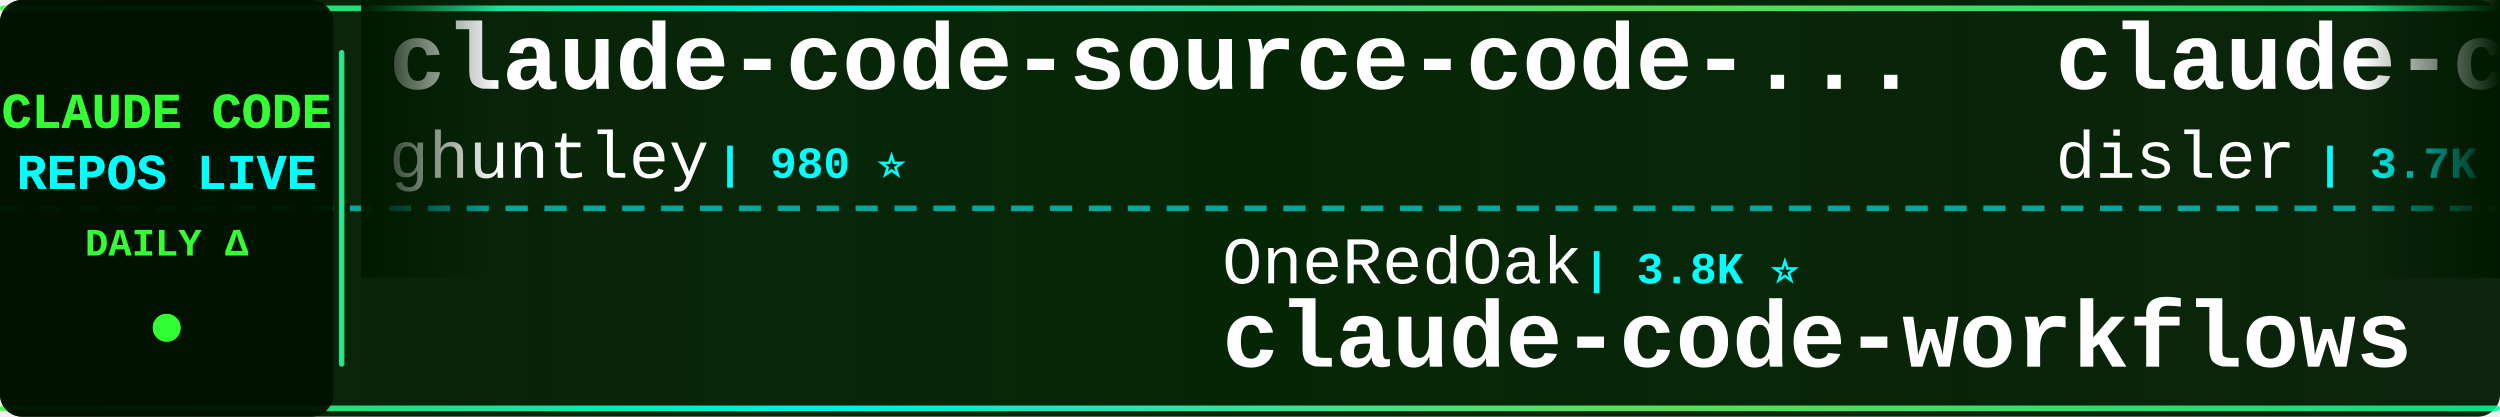
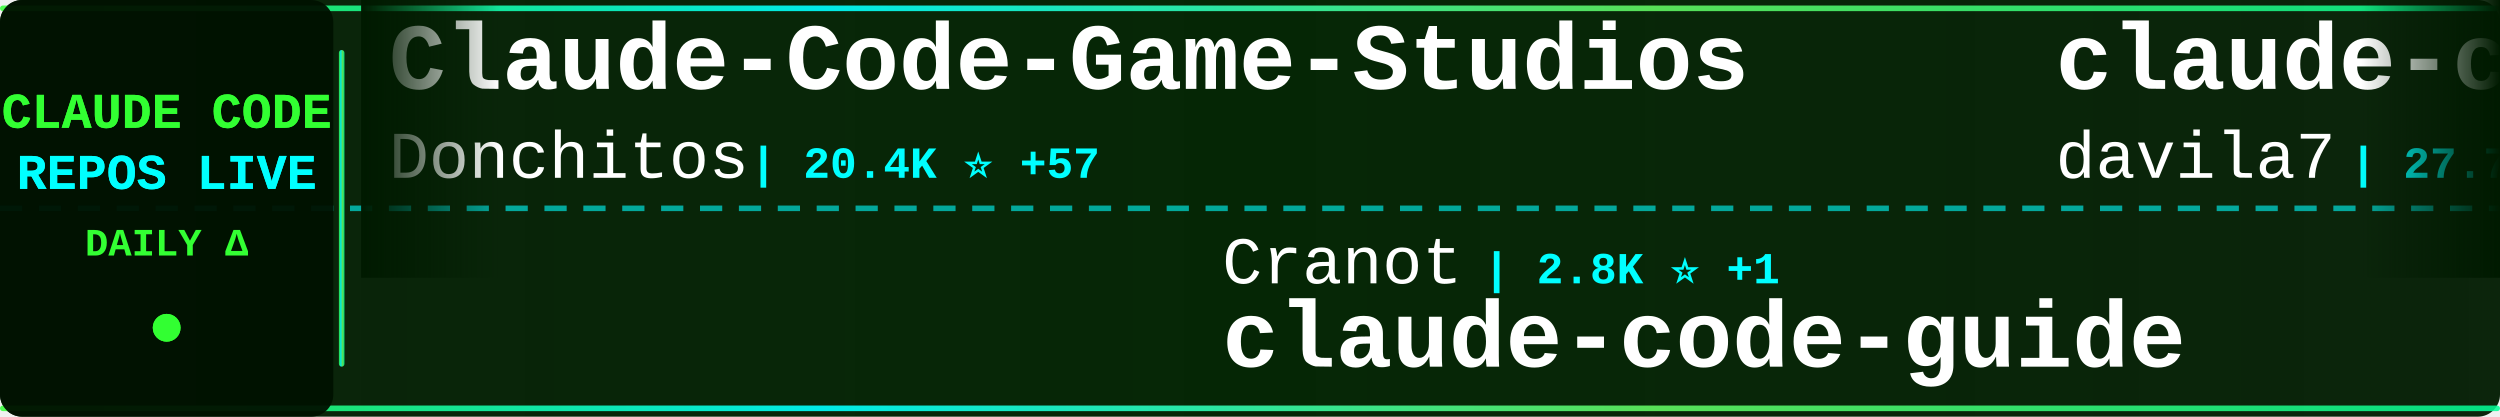
<svg xmlns="http://www.w3.org/2000/svg" width="900" height="150">
  <defs>
    <linearGradient id="tickerBg" x1="0%" y1="0%" x2="100%" y2="0%">
      <stop offset="0%" style="stop-color:#001a00;stop-opacity:0.95" />
      <stop offset="50%" style="stop-color:#002200;stop-opacity:0.98" />
      <stop offset="100%" style="stop-color:#001a00;stop-opacity:0.95" />
    </linearGradient>
    <linearGradient id="borderGrad" x1="0%" y1="0%" x2="100%" y2="0%">
      <stop offset="0%" style="stop-color:#33ff33;stop-opacity:0.85">
        <animate attributeName="stop-opacity" values="0.85;1;0.85" dur="2s" repeatCount="indefinite" />
      </stop>
      <stop offset="33%" style="stop-color:#00ffff;stop-opacity:0.9">
        <animate attributeName="stop-opacity" values="0.9;1;0.9" dur="2.2s" repeatCount="indefinite" />
      </stop>
      <stop offset="66%" style="stop-color:#66ff66;stop-opacity:0.85">
        <animate attributeName="stop-opacity" values="0.85;1;0.85" dur="1.8s" repeatCount="indefinite" />
      </stop>
      <stop offset="100%" style="stop-color:#00ff99;stop-opacity:0.85">
        <animate attributeName="stop-opacity" values="0.85;1;0.85" dur="2s" repeatCount="indefinite" />
      </stop>
    </linearGradient>
    <filter id="textGlow">
      <feGaussianBlur stdDeviation="0.1" result="coloredBlur" />
      <feMerge>
        <feMergeNode in="coloredBlur" />
        <feMergeNode in="SourceGraphic" />
      </feMerge>
    </filter>
    <filter id="metricGlow">
      <feGaussianBlur stdDeviation="0.2" result="coloredBlur" />
      <feMerge>
        <feMergeNode in="coloredBlur" />
        <feMergeNode in="SourceGraphic" />
      </feMerge>
    </filter>
    <linearGradient id="leftFade" x1="0%" y1="0%" x2="100%" y2="0%">
      <stop offset="0%" style="stop-color:#001a00;stop-opacity:1" />
      <stop offset="100%" style="stop-color:#001a00;stop-opacity:0" />
    </linearGradient>
    <linearGradient id="rightFade" x1="0%" y1="0%" x2="100%" y2="0%">
      <stop offset="0%" style="stop-color:#001a00;stop-opacity:0" />
      <stop offset="100%" style="stop-color:#001a00;stop-opacity:1" />
    </linearGradient>
  </defs>
  <rect width="900" height="150" fill="url(#tickerBg)" rx="8" />
  <rect x="0" y="2" width="900" height="2" fill="url(#borderGrad)" rx="1" />
  <rect x="0" y="146" width="900" height="2" fill="url(#borderGrad)" rx="1" />
  <line x1="0" y1="75" x2="900" y2="75" stroke="#00ffff" stroke-width="2" stroke-dasharray="8 6" opacity="0.6" />
  <rect x="0" y="0" width="120" height="150" fill="#001100" opacity="0.95" rx="8" />
  <text x="60" y="46" font-family="'Courier New', monospace" font-size="18" font-weight="bold" fill="#33ff33" text-anchor="middle" filter="url(#textGlow)">
    CLAUDE CODE
  </text>
  <text x="60" y="68" font-family="'Courier New', monospace" font-size="18" font-weight="bold" fill="#00ffff" text-anchor="middle" filter="url(#textGlow)">
    REPOS LIVE
  </text>
  <text x="60" y="92" font-family="'Courier New', monospace" font-size="14" font-weight="bold" fill="#33ff33" text-anchor="middle">
    DAILY Δ
  </text>
  <circle cx="60" cy="118" r="5" fill="#33ff33" filter="url(#metricGlow)">
    <animate attributeName="r" values="4;6;4" dur="1.5s" repeatCount="indefinite" />
    <animate attributeName="opacity" values="0.6;1;0.6" dur="1.5s" repeatCount="indefinite" />
  </circle>
  <rect x="122" y="18" width="2" height="114" fill="url(#borderGrad)" rx="1" />
  <clipPath id="tickerClip">
    <rect x="130" y="0" width="770" height="150" />
  </clipPath>
  <g clip-path="url(#tickerClip)">
    <g id="tickerItems">
      <animateTransform attributeName="transform" attributeType="XML" type="translate" from="0 0" to="-3000 0" dur="54s" repeatCount="indefinite" />
      <g transform="translate(0, 0)">
-         <text x="140" y="32" font-family="'Courier New', monospace" font-size="34" font-weight="bold" fill="#ffffff">claude-code-source-code-...</text>
-         <text x="140" y="64" font-family="'Courier New', monospace" font-size="24" font-weight="normal" fill="#ffffff" opacity="1.0">ghuntley</text>
-         <text x="258" y="64" font-family="'Courier New', monospace" font-size="16" font-weight="bold" fill="#00ffff"> | 980 ⭐</text>
+         <text x="140" y="32" font-family="'Courier New', monospace" font-size="34" font-weight="bold" fill="#ffffff">Claude-Code-Game-Studios</text>
+         <text x="140" y="64" font-family="'Courier New', monospace" font-size="24" font-weight="normal" fill="#ffffff" opacity="1.0">Donchitos</text>
+         <text x="270" y="64" font-family="'Courier New', monospace" font-size="16" font-weight="bold" fill="#00ffff"> | 20.4K ⭐ +57</text>
      </g>
      <g transform="translate(300, 0)">
-         <text x="140" y="102" font-family="'Courier New', monospace" font-size="24" font-weight="normal" fill="#ffffff" opacity="1.0">OneRedOak</text>
-         <text x="270" y="102" font-family="'Courier New', monospace" font-size="16" font-weight="bold" fill="#00ffff"> | 3.8K ⭐</text>
-         <text x="140" y="132" font-family="'Courier New', monospace" font-size="34" font-weight="bold" fill="#ffffff">claude-code-workflows</text>
+         <text x="140" y="102" font-family="'Courier New', monospace" font-size="24" font-weight="normal" fill="#ffffff" opacity="1.0">Cranot</text>
+         <text x="234" y="102" font-family="'Courier New', monospace" font-size="16" font-weight="bold" fill="#00ffff"> | 2.8K ⭐ +1</text>
+         <text x="140" y="132" font-family="'Courier New', monospace" font-size="34" font-weight="bold" fill="#ffffff">claude-code-guide</text>
      </g>
      <g transform="translate(600, 0)">
-         <text x="140" y="32" font-family="'Courier New', monospace" font-size="34" font-weight="bold" fill="#ffffff">claude-code-hooks-master...</text>
-         <text x="140" y="64" font-family="'Courier New', monospace" font-size="24" font-weight="normal" fill="#ffffff" opacity="1.0">disler</text>
-         <text x="234" y="64" font-family="'Courier New', monospace" font-size="16" font-weight="bold" fill="#00ffff"> | 3.7K ⭐ +6</text>
+         <text x="140" y="32" font-family="'Courier New', monospace" font-size="34" font-weight="bold" fill="#ffffff">claude-code-templates</text>
+         <text x="140" y="64" font-family="'Courier New', monospace" font-size="24" font-weight="normal" fill="#ffffff" opacity="1.0">davila7</text>
+         <text x="246" y="64" font-family="'Courier New', monospace" font-size="16" font-weight="bold" fill="#00ffff"> | 27.7K ⭐ +24</text>
      </g>
      <g transform="translate(900, 0)">
-         <text x="140" y="102" font-family="'Courier New', monospace" font-size="24" font-weight="normal" fill="#ffffff" opacity="1.0">Donchitos</text>
-         <text x="270" y="102" font-family="'Courier New', monospace" font-size="16" font-weight="bold" fill="#00ffff"> | 20.4K ⭐ +55</text>
-         <text x="140" y="132" font-family="'Courier New', monospace" font-size="34" font-weight="bold" fill="#ffffff">Claude-Code-Game-Studios</text>
+         <text x="140" y="102" font-family="'Courier New', monospace" font-size="24" font-weight="normal" fill="#ffffff" opacity="1.0">disler</text>
+         <text x="234" y="102" font-family="'Courier New', monospace" font-size="16" font-weight="bold" fill="#00ffff"> | 1.3K ⭐ +12</text>
+         <text x="140" y="132" font-family="'Courier New', monospace" font-size="34" font-weight="bold" fill="#ffffff">pi-vs-claude-code</text>
      </g>
      <g transform="translate(1200, 0)">
-         <text x="140" y="32" font-family="'Courier New', monospace" font-size="34" font-weight="bold" fill="#ffffff">claude-code-settings</text>
-         <text x="140" y="64" font-family="'Courier New', monospace" font-size="24" font-weight="normal" fill="#ffffff" opacity="1.0">feiskyer</text>
-         <text x="258" y="64" font-family="'Courier New', monospace" font-size="16" font-weight="bold" fill="#00ffff"> | 1.5K ⭐</text>
+         <text x="140" y="32" font-family="'Courier New', monospace" font-size="34" font-weight="bold" fill="#ffffff">skills</text>
+         <text x="140" y="64" font-family="'Courier New', monospace" font-size="24" font-weight="normal" fill="#ffffff" opacity="1.0">anthropics</text>
+         <text x="282" y="64" font-family="'Courier New', monospace" font-size="16" font-weight="bold" fill="#00ffff"> | 144.2K ⭐ +628</text>
      </g>
      <g transform="translate(1500, 0)">
-         <text x="140" y="102" font-family="'Courier New', monospace" font-size="24" font-weight="normal" fill="#ffffff" opacity="1.0">Piebald-AI</text>
-         <text x="282" y="102" font-family="'Courier New', monospace" font-size="16" font-weight="bold" fill="#00ffff"> | 10.7K ⭐ +28</text>
-         <text x="140" y="132" font-family="'Courier New', monospace" font-size="34" font-weight="bold" fill="#ffffff">claude-code-system-promp...</text>
+         <text x="140" y="102" font-family="'Courier New', monospace" font-size="24" font-weight="normal" fill="#ffffff" opacity="1.0">fazxes</text>
+         <text x="234" y="102" font-family="'Courier New', monospace" font-size="16" font-weight="bold" fill="#00ffff"> | 218 ⭐</text>
+         <text x="140" y="132" font-family="'Courier New', monospace" font-size="34" font-weight="bold" fill="#ffffff">Claude-code</text>
      </g>
      <g transform="translate(1800, 0)">
-         <text x="140" y="32" font-family="'Courier New', monospace" font-size="34" font-weight="bold" fill="#ffffff">ralph-claude-code</text>
-         <text x="140" y="64" font-family="'Courier New', monospace" font-size="24" font-weight="normal" fill="#ffffff" opacity="1.0">frankbria</text>
-         <text x="270" y="64" font-family="'Courier New', monospace" font-size="16" font-weight="bold" fill="#00ffff"> | 9.2K ⭐ +4</text>
+         <text x="140" y="32" font-family="'Courier New', monospace" font-size="34" font-weight="bold" fill="#ffffff">claude-code-workflows</text>
+         <text x="140" y="64" font-family="'Courier New', monospace" font-size="24" font-weight="normal" fill="#ffffff" opacity="1.0">OneRedOak</text>
+         <text x="270" y="64" font-family="'Courier New', monospace" font-size="16" font-weight="bold" fill="#00ffff"> | 3.8K ⭐</text>
      </g>
      <g transform="translate(2100, 0)">
-         <text x="140" y="102" font-family="'Courier New', monospace" font-size="24" font-weight="normal" fill="#ffffff" opacity="1.0">luyao618</text>
-         <text x="258" y="102" font-family="'Courier New', monospace" font-size="16" font-weight="bold" fill="#00ffff"> | 1.5K ⭐ +2</text>
-         <text x="140" y="132" font-family="'Courier New', monospace" font-size="34" font-weight="bold" fill="#ffffff">Claude-Code-Source-Study</text>
+         <text x="140" y="102" font-family="'Courier New', monospace" font-size="24" font-weight="normal" fill="#ffffff" opacity="1.0">snarktank</text>
+         <text x="270" y="102" font-family="'Courier New', monospace" font-size="16" font-weight="bold" fill="#00ffff"> | 19.8K ⭐ +30</text>
+         <text x="140" y="132" font-family="'Courier New', monospace" font-size="34" font-weight="bold" fill="#ffffff">ralph</text>
      </g>
      <g transform="translate(2400, 0)">
-         <text x="140" y="32" font-family="'Courier New', monospace" font-size="34" font-weight="bold" fill="#ffffff">claude-code-action</text>
-         <text x="140" y="64" font-family="'Courier New', monospace" font-size="24" font-weight="normal" fill="#ffffff" opacity="1.0">anthropics</text>
-         <text x="282" y="64" font-family="'Courier New', monospace" font-size="16" font-weight="bold" fill="#00ffff"> | 7.8K ⭐ +12</text>
+         <text x="140" y="32" font-family="'Courier New', monospace" font-size="34" font-weight="bold" fill="#ffffff">claude-code-source</text>
+         <text x="140" y="64" font-family="'Courier New', monospace" font-size="24" font-weight="normal" fill="#ffffff" opacity="1.0">AprilNEA</text>
+         <text x="258" y="64" font-family="'Courier New', monospace" font-size="16" font-weight="bold" fill="#00ffff"> | 384 ⭐</text>
      </g>
      <g transform="translate(2700, 0)">
-         <text x="140" y="102" font-family="'Courier New', monospace" font-size="24" font-weight="normal" fill="#ffffff" opacity="1.0">lorryjovens-hub</text>
-         <text x="342" y="102" font-family="'Courier New', monospace" font-size="16" font-weight="bold" fill="#00ffff"> | 1.6K ⭐ +4</text>
-         <text x="140" y="132" font-family="'Courier New', monospace" font-size="34" font-weight="bold" fill="#ffffff">claude-code-rust</text>
+         <text x="140" y="102" font-family="'Courier New', monospace" font-size="24" font-weight="normal" fill="#ffffff" opacity="1.0">chauncygu</text>
+         <text x="270" y="102" font-family="'Courier New', monospace" font-size="16" font-weight="bold" fill="#00ffff"> | 2.5K ⭐ +5</text>
+         <text x="140" y="132" font-family="'Courier New', monospace" font-size="34" font-weight="bold" fill="#ffffff">collection-claude-code-s...</text>
      </g>
      <g transform="translate(3000, 0)">
-         <text x="140" y="32" font-family="'Courier New', monospace" font-size="34" font-weight="bold" fill="#ffffff">claude-code-source-code-...</text>
-         <text x="140" y="64" font-family="'Courier New', monospace" font-size="24" font-weight="normal" fill="#ffffff" opacity="1.0">ghuntley</text>
-         <text x="258" y="64" font-family="'Courier New', monospace" font-size="16" font-weight="bold" fill="#00ffff"> | 980 ⭐</text>
+         <text x="140" y="32" font-family="'Courier New', monospace" font-size="34" font-weight="bold" fill="#ffffff">Claude-Code-Game-Studios</text>
+         <text x="140" y="64" font-family="'Courier New', monospace" font-size="24" font-weight="normal" fill="#ffffff" opacity="1.0">Donchitos</text>
+         <text x="270" y="64" font-family="'Courier New', monospace" font-size="16" font-weight="bold" fill="#00ffff"> | 20.4K ⭐ +57</text>
      </g>
      <g transform="translate(3300, 0)">
-         <text x="140" y="102" font-family="'Courier New', monospace" font-size="24" font-weight="normal" fill="#ffffff" opacity="1.0">OneRedOak</text>
-         <text x="270" y="102" font-family="'Courier New', monospace" font-size="16" font-weight="bold" fill="#00ffff"> | 3.8K ⭐</text>
-         <text x="140" y="132" font-family="'Courier New', monospace" font-size="34" font-weight="bold" fill="#ffffff">claude-code-workflows</text>
+         <text x="140" y="102" font-family="'Courier New', monospace" font-size="24" font-weight="normal" fill="#ffffff" opacity="1.0">Cranot</text>
+         <text x="234" y="102" font-family="'Courier New', monospace" font-size="16" font-weight="bold" fill="#00ffff"> | 2.8K ⭐ +1</text>
+         <text x="140" y="132" font-family="'Courier New', monospace" font-size="34" font-weight="bold" fill="#ffffff">claude-code-guide</text>
      </g>
      <g transform="translate(3600, 0)">
-         <text x="140" y="32" font-family="'Courier New', monospace" font-size="34" font-weight="bold" fill="#ffffff">claude-code-hooks-master...</text>
-         <text x="140" y="64" font-family="'Courier New', monospace" font-size="24" font-weight="normal" fill="#ffffff" opacity="1.0">disler</text>
-         <text x="234" y="64" font-family="'Courier New', monospace" font-size="16" font-weight="bold" fill="#00ffff"> | 3.7K ⭐ +6</text>
+         <text x="140" y="32" font-family="'Courier New', monospace" font-size="34" font-weight="bold" fill="#ffffff">claude-code-templates</text>
+         <text x="140" y="64" font-family="'Courier New', monospace" font-size="24" font-weight="normal" fill="#ffffff" opacity="1.0">davila7</text>
+         <text x="246" y="64" font-family="'Courier New', monospace" font-size="16" font-weight="bold" fill="#00ffff"> | 27.7K ⭐ +24</text>
      </g>
      <g transform="translate(3900, 0)">
-         <text x="140" y="102" font-family="'Courier New', monospace" font-size="24" font-weight="normal" fill="#ffffff" opacity="1.0">Donchitos</text>
-         <text x="270" y="102" font-family="'Courier New', monospace" font-size="16" font-weight="bold" fill="#00ffff"> | 20.4K ⭐ +55</text>
-         <text x="140" y="132" font-family="'Courier New', monospace" font-size="34" font-weight="bold" fill="#ffffff">Claude-Code-Game-Studios</text>
+         <text x="140" y="102" font-family="'Courier New', monospace" font-size="24" font-weight="normal" fill="#ffffff" opacity="1.0">disler</text>
+         <text x="234" y="102" font-family="'Courier New', monospace" font-size="16" font-weight="bold" fill="#00ffff"> | 1.3K ⭐ +12</text>
+         <text x="140" y="132" font-family="'Courier New', monospace" font-size="34" font-weight="bold" fill="#ffffff">pi-vs-claude-code</text>
      </g>
    </g>
  </g>
  <rect x="130" y="0" width="50" height="100" fill="url(#leftFade)" />
  <rect x="850" y="0" width="50" height="100" fill="url(#rightFade)" />
</svg>
